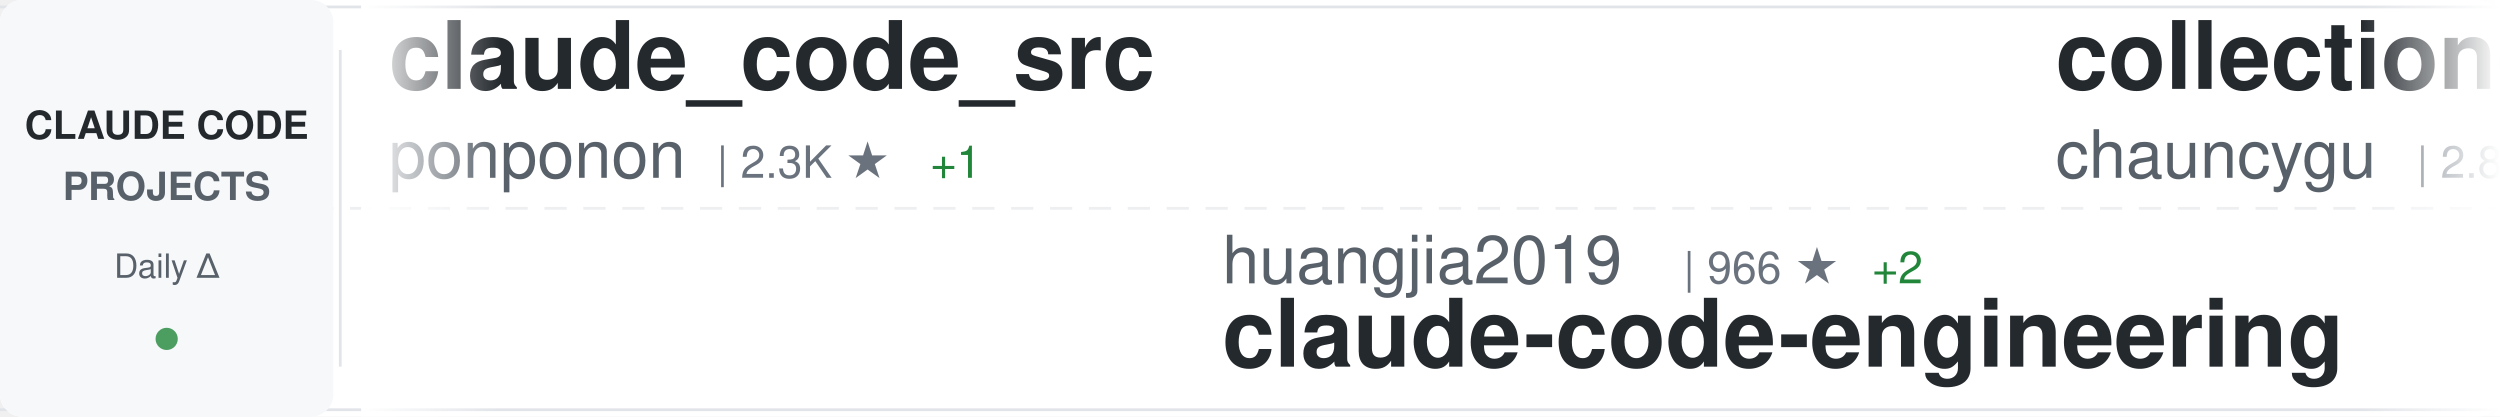
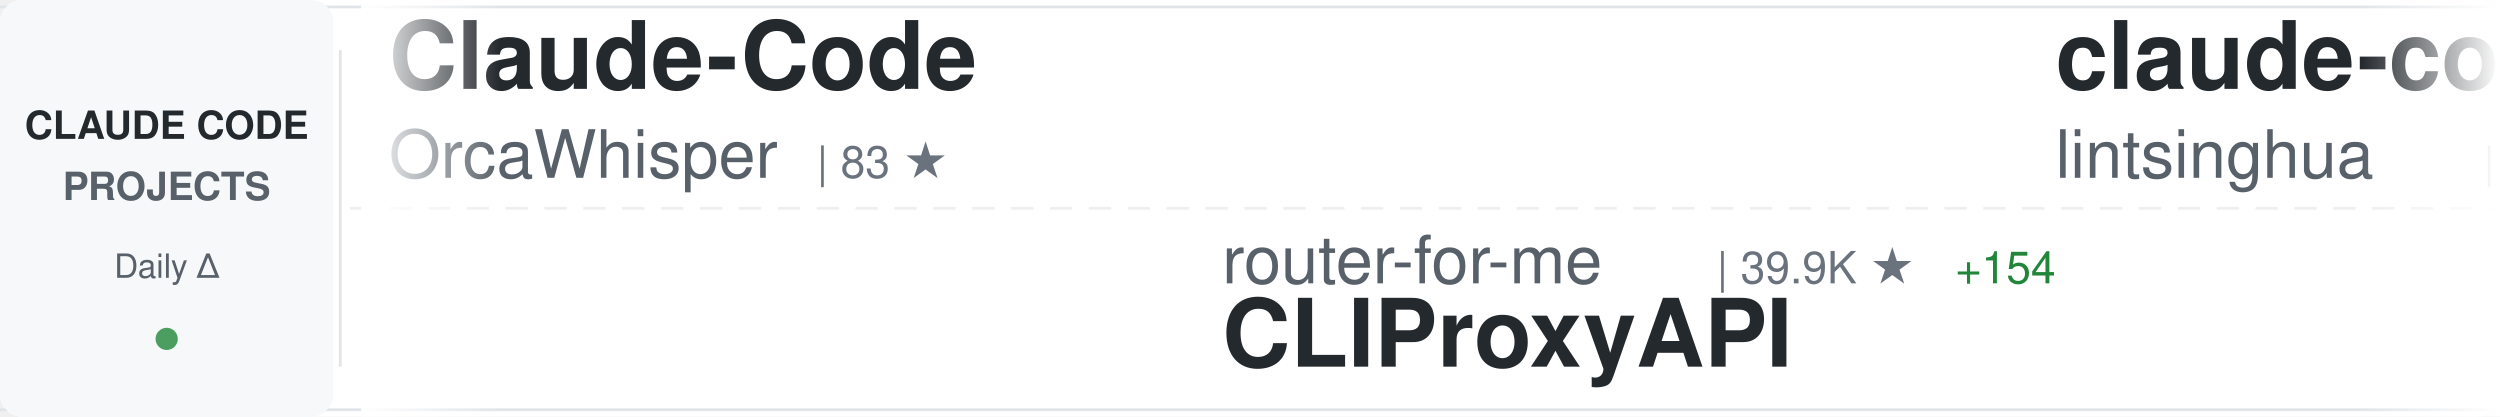
<svg xmlns="http://www.w3.org/2000/svg" width="900" height="150">
  <defs>
    <linearGradient id="awesomeLeftFade" x1="0%" y1="0%" x2="100%" y2="0%">
      <stop offset="0%" style="stop-color:#ffffff;stop-opacity:1" />
      <stop offset="100%" style="stop-color:#ffffff;stop-opacity:0" />
    </linearGradient>
    <linearGradient id="awesomeRightFade" x1="0%" y1="0%" x2="100%" y2="0%">
      <stop offset="0%" style="stop-color:#ffffff;stop-opacity:0" />
      <stop offset="100%" style="stop-color:#ffffff;stop-opacity:1" />
    </linearGradient>
  </defs>
  <rect width="900" height="150" fill="#ffffff" rx="8" />
  <rect x="0" y="2" width="900" height="1" fill="#e1e4e8" />
  <rect x="0" y="147" width="900" height="1" fill="#e1e4e8" />
  <line x1="0" y1="75" x2="900" y2="75" stroke="#e1e4e8" stroke-width="1" stroke-dasharray="8 6" opacity="0.6" />
  <rect x="0" y="0" width="120" height="150" fill="#f6f8fa" rx="8" />
  <text x="60" y="50" font-family="-apple-system, BlinkMacSystemFont, 'Segoe UI', Helvetica, Arial, sans-serif" font-size="14" font-weight="600" fill="#24292e" text-anchor="middle">CLAUDE CODE</text>
  <text x="60" y="72" font-family="-apple-system, BlinkMacSystemFont, 'Segoe UI', Helvetica, Arial, sans-serif" font-size="14" font-weight="600" fill="#586069" text-anchor="middle">PROJECTS</text>
  <text x="60" y="100" font-family="-apple-system, BlinkMacSystemFont, 'Segoe UI', Helvetica, Arial, sans-serif" font-size="12" font-weight="500" fill="#586069" text-anchor="middle">Daily Δ</text>
  <circle cx="60" cy="122" r="4" fill="#22863a" opacity="0.8" />
  <rect x="122" y="18" width="1" height="114" fill="#e1e4e8" />
  <clipPath id="awesomeTickerClip">
    <rect x="130" y="0" width="770" height="150" />
  </clipPath>
  <g clip-path="url(#awesomeTickerClip)">
    <g id="awesomeTickerItems">
      <animateTransform attributeName="transform" attributeType="XML" type="translate" from="0 0" to="-3000 0" dur="54s" repeatCount="indefinite" />
      <g transform="translate(0, 0)">
-         <text x="140" y="32" font-family="-apple-system, BlinkMacSystemFont, 'Segoe UI', Helvetica, Arial, sans-serif" font-size="34" font-weight="600" fill="#24292e">claude_code_src</text>
-         <text x="140" y="64" font-family="-apple-system, BlinkMacSystemFont, 'Segoe UI', Helvetica, Arial, sans-serif" font-size="24" font-weight="400" fill="#586069">ponponon</text>
-         <text x="258" y="64" font-family="-apple-system, BlinkMacSystemFont, 'Segoe UI', Helvetica, Arial, sans-serif" font-size="16" font-weight="500" fill="#6a737d">| 2.3K ★</text>
-         <text x="335" y="64" font-family="-apple-system, BlinkMacSystemFont, 'Segoe UI', Helvetica, Arial, sans-serif" font-size="16" font-weight="500" fill="#22863a"> +1</text>
+         <text x="140" y="32" font-family="-apple-system, BlinkMacSystemFont, 'Segoe UI', Helvetica, Arial, sans-serif" font-size="34" font-weight="600" fill="#24292e">Claude-Code</text>
+         <text x="140" y="64" font-family="-apple-system, BlinkMacSystemFont, 'Segoe UI', Helvetica, Arial, sans-serif" font-size="24" font-weight="400" fill="#586069">OrcaWhisper</text>
+         <text x="294" y="64" font-family="-apple-system, BlinkMacSystemFont, 'Segoe UI', Helvetica, Arial, sans-serif" font-size="16" font-weight="500" fill="#6a737d">| 83 ★</text>
      </g>
      <g transform="translate(300, 0)">
-         <text x="140" y="102" font-family="-apple-system, BlinkMacSystemFont, 'Segoe UI', Helvetica, Arial, sans-serif" font-size="24" font-weight="400" fill="#586069">huangjia2019</text>
-         <text x="306" y="102" font-family="-apple-system, BlinkMacSystemFont, 'Segoe UI', Helvetica, Arial, sans-serif" font-size="16" font-weight="500" fill="#6a737d">| 966 ★</text>
-         <text x="374" y="102" font-family="-apple-system, BlinkMacSystemFont, 'Segoe UI', Helvetica, Arial, sans-serif" font-size="16" font-weight="500" fill="#22863a"> +2</text>
-         <text x="140" y="132" font-family="-apple-system, BlinkMacSystemFont, 'Segoe UI', Helvetica, Arial, sans-serif" font-size="34" font-weight="600" fill="#24292e">claude-code-engineering</text>
+         <text x="140" y="102" font-family="-apple-system, BlinkMacSystemFont, 'Segoe UI', Helvetica, Arial, sans-serif" font-size="24" font-weight="400" fill="#586069">router-for-me</text>
+         <text x="318" y="102" font-family="-apple-system, BlinkMacSystemFont, 'Segoe UI', Helvetica, Arial, sans-serif" font-size="16" font-weight="500" fill="#6a737d">| 39.9K ★</text>
+         <text x="404" y="102" font-family="-apple-system, BlinkMacSystemFont, 'Segoe UI', Helvetica, Arial, sans-serif" font-size="16" font-weight="500" fill="#22863a"> +154</text>
+         <text x="140" y="132" font-family="-apple-system, BlinkMacSystemFont, 'Segoe UI', Helvetica, Arial, sans-serif" font-size="34" font-weight="600" fill="#24292e">CLIProxyAPI</text>
      </g>
      <g transform="translate(600, 0)">
-         <text x="140" y="32" font-family="-apple-system, BlinkMacSystemFont, 'Segoe UI', Helvetica, Arial, sans-serif" font-size="34" font-weight="600" fill="#24292e">collection-claude-code-s...</text>
-         <text x="140" y="64" font-family="-apple-system, BlinkMacSystemFont, 'Segoe UI', Helvetica, Arial, sans-serif" font-size="24" font-weight="400" fill="#586069">chauncygu</text>
-         <text x="270" y="64" font-family="-apple-system, BlinkMacSystemFont, 'Segoe UI', Helvetica, Arial, sans-serif" font-size="16" font-weight="500" fill="#6a737d">| 2.8K ★</text>
-         <text x="347" y="64" font-family="-apple-system, BlinkMacSystemFont, 'Segoe UI', Helvetica, Arial, sans-serif" font-size="16" font-weight="500" fill="#22863a"> +1</text>
+         <text x="140" y="32" font-family="-apple-system, BlinkMacSystemFont, 'Segoe UI', Helvetica, Arial, sans-serif" font-size="34" font-weight="600" fill="#24292e">claude-code-book</text>
+         <text x="140" y="64" font-family="-apple-system, BlinkMacSystemFont, 'Segoe UI', Helvetica, Arial, sans-serif" font-size="24" font-weight="400" fill="#586069">lintsinghua</text>
+         <text x="294" y="64" font-family="-apple-system, BlinkMacSystemFont, 'Segoe UI', Helvetica, Arial, sans-serif" font-size="16" font-weight="500" fill="#6a737d">| 3.9K ★</text>
+         <text x="371" y="64" font-family="-apple-system, BlinkMacSystemFont, 'Segoe UI', Helvetica, Arial, sans-serif" font-size="16" font-weight="500" fill="#22863a"> +3</text>
      </g>
      <g transform="translate(900, 0)">
+         <text x="140" y="102" font-family="-apple-system, BlinkMacSystemFont, 'Segoe UI', Helvetica, Arial, sans-serif" font-size="24" font-weight="400" fill="#586069">ding113</text>
+         <text x="246" y="102" font-family="-apple-system, BlinkMacSystemFont, 'Segoe UI', Helvetica, Arial, sans-serif" font-size="16" font-weight="500" fill="#6a737d">| 3.2K ★</text>
+         <text x="323" y="102" font-family="-apple-system, BlinkMacSystemFont, 'Segoe UI', Helvetica, Arial, sans-serif" font-size="16" font-weight="500" fill="#22863a"> +3</text>
+         <text x="140" y="132" font-family="-apple-system, BlinkMacSystemFont, 'Segoe UI', Helvetica, Arial, sans-serif" font-size="34" font-weight="600" fill="#24292e">claude-code-hub</text>
+       </g>
+       <g transform="translate(1200, 0)">
+         <text x="140" y="32" font-family="-apple-system, BlinkMacSystemFont, 'Segoe UI', Helvetica, Arial, sans-serif" font-size="34" font-weight="600" fill="#24292e">claude-coder</text>
+         <text x="140" y="64" font-family="-apple-system, BlinkMacSystemFont, 'Segoe UI', Helvetica, Arial, sans-serif" font-size="24" font-weight="400" fill="#586069">kodu-ai</text>
+         <text x="246" y="64" font-family="-apple-system, BlinkMacSystemFont, 'Segoe UI', Helvetica, Arial, sans-serif" font-size="16" font-weight="500" fill="#6a737d">| 5.3K ★</text>
+       </g>
+       <g transform="translate(1500, 0)">
+         <text x="140" y="102" font-family="-apple-system, BlinkMacSystemFont, 'Segoe UI', Helvetica, Arial, sans-serif" font-size="24" font-weight="400" fill="#586069">jeremylongshore</text>
+         <text x="342" y="102" font-family="-apple-system, BlinkMacSystemFont, 'Segoe UI', Helvetica, Arial, sans-serif" font-size="16" font-weight="500" fill="#6a737d">| 2.5K ★</text>
+         <text x="419" y="102" font-family="-apple-system, BlinkMacSystemFont, 'Segoe UI', Helvetica, Arial, sans-serif" font-size="16" font-weight="500" fill="#22863a"> +5</text>
+         <text x="140" y="132" font-family="-apple-system, BlinkMacSystemFont, 'Segoe UI', Helvetica, Arial, sans-serif" font-size="34" font-weight="600" fill="#24292e">claude-code-plugins-plus...</text>
+       </g>
+       <g transform="translate(1800, 0)">
+         <text x="140" y="32" font-family="-apple-system, BlinkMacSystemFont, 'Segoe UI', Helvetica, Arial, sans-serif" font-size="34" font-weight="600" fill="#24292e">sc-claude-code-files</text>
+         <text x="140" y="64" font-family="-apple-system, BlinkMacSystemFont, 'Segoe UI', Helvetica, Arial, sans-serif" font-size="24" font-weight="400" fill="#586069">https-deeplearning-ai</text>
+         <text x="414" y="64" font-family="-apple-system, BlinkMacSystemFont, 'Segoe UI', Helvetica, Arial, sans-serif" font-size="16" font-weight="500" fill="#6a737d">| 533 ★</text>
+       </g>
+       <g transform="translate(2100, 0)">
        <text x="140" y="102" font-family="-apple-system, BlinkMacSystemFont, 'Segoe UI', Helvetica, Arial, sans-serif" font-size="24" font-weight="400" fill="#586069">Maciek-roboblog</text>
        <text x="342" y="102" font-family="-apple-system, BlinkMacSystemFont, 'Segoe UI', Helvetica, Arial, sans-serif" font-size="16" font-weight="500" fill="#6a737d">| 8.4K ★</text>
-         <text x="419" y="102" font-family="-apple-system, BlinkMacSystemFont, 'Segoe UI', Helvetica, Arial, sans-serif" font-size="16" font-weight="500" fill="#22863a"> +4</text>
+         <text x="419" y="102" font-family="-apple-system, BlinkMacSystemFont, 'Segoe UI', Helvetica, Arial, sans-serif" font-size="16" font-weight="500" fill="#22863a"> +7</text>
        <text x="140" y="132" font-family="-apple-system, BlinkMacSystemFont, 'Segoe UI', Helvetica, Arial, sans-serif" font-size="34" font-weight="600" fill="#24292e">Claude-Code-Usage-Monito...</text>
      </g>
-       <g transform="translate(1200, 0)">
-         <text x="140" y="32" font-family="-apple-system, BlinkMacSystemFont, 'Segoe UI', Helvetica, Arial, sans-serif" font-size="34" font-weight="600" fill="#24292e">ClaudeCode</text>
-         <text x="140" y="64" font-family="-apple-system, BlinkMacSystemFont, 'Segoe UI', Helvetica, Arial, sans-serif" font-size="24" font-weight="400" fill="#586069">guanshan</text>
-         <text x="258" y="64" font-family="-apple-system, BlinkMacSystemFont, 'Segoe UI', Helvetica, Arial, sans-serif" font-size="16" font-weight="500" fill="#6a737d">| 61 ★</text>
-       </g>
-       <g transform="translate(1500, 0)">
-         <text x="140" y="102" font-family="-apple-system, BlinkMacSystemFont, 'Segoe UI', Helvetica, Arial, sans-serif" font-size="24" font-weight="400" fill="#586069">nicedreamzapp</text>
-         <text x="318" y="102" font-family="-apple-system, BlinkMacSystemFont, 'Segoe UI', Helvetica, Arial, sans-serif" font-size="16" font-weight="500" fill="#6a737d">| 2.9K ★</text>
-         <text x="395" y="102" font-family="-apple-system, BlinkMacSystemFont, 'Segoe UI', Helvetica, Arial, sans-serif" font-size="16" font-weight="500" fill="#22863a"> +2</text>
-         <text x="140" y="132" font-family="-apple-system, BlinkMacSystemFont, 'Segoe UI', Helvetica, Arial, sans-serif" font-size="34" font-weight="600" fill="#24292e">claude-code-local</text>
-       </g>
-       <g transform="translate(1800, 0)">
-         <text x="140" y="32" font-family="-apple-system, BlinkMacSystemFont, 'Segoe UI', Helvetica, Arial, sans-serif" font-size="34" font-weight="600" fill="#24292e">my-claude-code-setup</text>
-         <text x="140" y="64" font-family="-apple-system, BlinkMacSystemFont, 'Segoe UI', Helvetica, Arial, sans-serif" font-size="24" font-weight="400" fill="#586069">centminmod</text>
-         <text x="282" y="64" font-family="-apple-system, BlinkMacSystemFont, 'Segoe UI', Helvetica, Arial, sans-serif" font-size="16" font-weight="500" fill="#6a737d">| 2.5K ★</text>
-         <text x="359" y="64" font-family="-apple-system, BlinkMacSystemFont, 'Segoe UI', Helvetica, Arial, sans-serif" font-size="16" font-weight="500" fill="#22863a"> +5</text>
-       </g>
-       <g transform="translate(2100, 0)">
-         <text x="140" y="102" font-family="-apple-system, BlinkMacSystemFont, 'Segoe UI', Helvetica, Arial, sans-serif" font-size="24" font-weight="400" fill="#586069">Windy3f3f3f3f</text>
-         <text x="318" y="102" font-family="-apple-system, BlinkMacSystemFont, 'Segoe UI', Helvetica, Arial, sans-serif" font-size="16" font-weight="500" fill="#6a737d">| 2.2K ★</text>
-         <text x="395" y="102" font-family="-apple-system, BlinkMacSystemFont, 'Segoe UI', Helvetica, Arial, sans-serif" font-size="16" font-weight="500" fill="#22863a"> +11</text>
-         <text x="140" y="132" font-family="-apple-system, BlinkMacSystemFont, 'Segoe UI', Helvetica, Arial, sans-serif" font-size="34" font-weight="600" fill="#24292e">claude-code-from-scratch</text>
-       </g>
      <g transform="translate(2400, 0)">
-         <text x="140" y="32" font-family="-apple-system, BlinkMacSystemFont, 'Segoe UI', Helvetica, Arial, sans-serif" font-size="34" font-weight="600" fill="#24292e">claude-code-proxy</text>
-         <text x="140" y="64" font-family="-apple-system, BlinkMacSystemFont, 'Segoe UI', Helvetica, Arial, sans-serif" font-size="24" font-weight="400" fill="#586069">1rgs</text>
-         <text x="210" y="64" font-family="-apple-system, BlinkMacSystemFont, 'Segoe UI', Helvetica, Arial, sans-serif" font-size="16" font-weight="500" fill="#6a737d">| 3.7K ★</text>
-         <text x="287" y="64" font-family="-apple-system, BlinkMacSystemFont, 'Segoe UI', Helvetica, Arial, sans-serif" font-size="16" font-weight="500" fill="#22863a"> +1</text>
+         <text x="140" y="32" font-family="-apple-system, BlinkMacSystemFont, 'Segoe UI', Helvetica, Arial, sans-serif" font-size="34" font-weight="600" fill="#24292e">claude-code-templates</text>
+         <text x="140" y="64" font-family="-apple-system, BlinkMacSystemFont, 'Segoe UI', Helvetica, Arial, sans-serif" font-size="24" font-weight="400" fill="#586069">davila7</text>
+         <text x="246" y="64" font-family="-apple-system, BlinkMacSystemFont, 'Segoe UI', Helvetica, Arial, sans-serif" font-size="16" font-weight="500" fill="#6a737d">| 28.9K ★</text>
+         <text x="332" y="64" font-family="-apple-system, BlinkMacSystemFont, 'Segoe UI', Helvetica, Arial, sans-serif" font-size="16" font-weight="500" fill="#22863a"> +233</text>
      </g>
      <g transform="translate(2700, 0)">
-         <text x="140" y="102" font-family="-apple-system, BlinkMacSystemFont, 'Segoe UI', Helvetica, Arial, sans-serif" font-size="24" font-weight="400" fill="#586069">wanshuiyin</text>
-         <text x="282" y="102" font-family="-apple-system, BlinkMacSystemFont, 'Segoe UI', Helvetica, Arial, sans-serif" font-size="16" font-weight="500" fill="#6a737d">| 13.3K ★</text>
-         <text x="368" y="102" font-family="-apple-system, BlinkMacSystemFont, 'Segoe UI', Helvetica, Arial, sans-serif" font-size="16" font-weight="500" fill="#22863a"> +40</text>
-         <text x="140" y="132" font-family="-apple-system, BlinkMacSystemFont, 'Segoe UI', Helvetica, Arial, sans-serif" font-size="34" font-weight="600" fill="#24292e">Auto-claude-code-researc...</text>
+         <text x="140" y="102" font-family="-apple-system, BlinkMacSystemFont, 'Segoe UI', Helvetica, Arial, sans-serif" font-size="24" font-weight="400" fill="#586069">chauncygu</text>
+         <text x="270" y="102" font-family="-apple-system, BlinkMacSystemFont, 'Segoe UI', Helvetica, Arial, sans-serif" font-size="16" font-weight="500" fill="#6a737d">| 2.8K ★</text>
+         <text x="347" y="102" font-family="-apple-system, BlinkMacSystemFont, 'Segoe UI', Helvetica, Arial, sans-serif" font-size="16" font-weight="500" fill="#22863a"> +1</text>
+         <text x="140" y="132" font-family="-apple-system, BlinkMacSystemFont, 'Segoe UI', Helvetica, Arial, sans-serif" font-size="34" font-weight="600" fill="#24292e">collection-claude-code-s...</text>
      </g>
      <g transform="translate(3000, 0)">
-         <text x="140" y="32" font-family="-apple-system, BlinkMacSystemFont, 'Segoe UI', Helvetica, Arial, sans-serif" font-size="34" font-weight="600" fill="#24292e">claude_code_src</text>
-         <text x="140" y="64" font-family="-apple-system, BlinkMacSystemFont, 'Segoe UI', Helvetica, Arial, sans-serif" font-size="24" font-weight="400" fill="#586069">ponponon</text>
-         <text x="258" y="64" font-family="-apple-system, BlinkMacSystemFont, 'Segoe UI', Helvetica, Arial, sans-serif" font-size="16" font-weight="500" fill="#6a737d">| 2.3K ★</text>
-         <text x="335" y="64" font-family="-apple-system, BlinkMacSystemFont, 'Segoe UI', Helvetica, Arial, sans-serif" font-size="16" font-weight="500" fill="#22863a"> +1</text>
+         <text x="140" y="32" font-family="-apple-system, BlinkMacSystemFont, 'Segoe UI', Helvetica, Arial, sans-serif" font-size="34" font-weight="600" fill="#24292e">Claude-Code</text>
+         <text x="140" y="64" font-family="-apple-system, BlinkMacSystemFont, 'Segoe UI', Helvetica, Arial, sans-serif" font-size="24" font-weight="400" fill="#586069">OrcaWhisper</text>
+         <text x="294" y="64" font-family="-apple-system, BlinkMacSystemFont, 'Segoe UI', Helvetica, Arial, sans-serif" font-size="16" font-weight="500" fill="#6a737d">| 83 ★</text>
      </g>
      <g transform="translate(3300, 0)">
-         <text x="140" y="102" font-family="-apple-system, BlinkMacSystemFont, 'Segoe UI', Helvetica, Arial, sans-serif" font-size="24" font-weight="400" fill="#586069">huangjia2019</text>
-         <text x="306" y="102" font-family="-apple-system, BlinkMacSystemFont, 'Segoe UI', Helvetica, Arial, sans-serif" font-size="16" font-weight="500" fill="#6a737d">| 966 ★</text>
-         <text x="374" y="102" font-family="-apple-system, BlinkMacSystemFont, 'Segoe UI', Helvetica, Arial, sans-serif" font-size="16" font-weight="500" fill="#22863a"> +2</text>
-         <text x="140" y="132" font-family="-apple-system, BlinkMacSystemFont, 'Segoe UI', Helvetica, Arial, sans-serif" font-size="34" font-weight="600" fill="#24292e">claude-code-engineering</text>
+         <text x="140" y="102" font-family="-apple-system, BlinkMacSystemFont, 'Segoe UI', Helvetica, Arial, sans-serif" font-size="24" font-weight="400" fill="#586069">router-for-me</text>
+         <text x="318" y="102" font-family="-apple-system, BlinkMacSystemFont, 'Segoe UI', Helvetica, Arial, sans-serif" font-size="16" font-weight="500" fill="#6a737d">| 39.9K ★</text>
+         <text x="404" y="102" font-family="-apple-system, BlinkMacSystemFont, 'Segoe UI', Helvetica, Arial, sans-serif" font-size="16" font-weight="500" fill="#22863a"> +154</text>
+         <text x="140" y="132" font-family="-apple-system, BlinkMacSystemFont, 'Segoe UI', Helvetica, Arial, sans-serif" font-size="34" font-weight="600" fill="#24292e">CLIProxyAPI</text>
      </g>
      <g transform="translate(3600, 0)">
-         <text x="140" y="32" font-family="-apple-system, BlinkMacSystemFont, 'Segoe UI', Helvetica, Arial, sans-serif" font-size="34" font-weight="600" fill="#24292e">collection-claude-code-s...</text>
-         <text x="140" y="64" font-family="-apple-system, BlinkMacSystemFont, 'Segoe UI', Helvetica, Arial, sans-serif" font-size="24" font-weight="400" fill="#586069">chauncygu</text>
-         <text x="270" y="64" font-family="-apple-system, BlinkMacSystemFont, 'Segoe UI', Helvetica, Arial, sans-serif" font-size="16" font-weight="500" fill="#6a737d">| 2.8K ★</text>
-         <text x="347" y="64" font-family="-apple-system, BlinkMacSystemFont, 'Segoe UI', Helvetica, Arial, sans-serif" font-size="16" font-weight="500" fill="#22863a"> +1</text>
+         <text x="140" y="32" font-family="-apple-system, BlinkMacSystemFont, 'Segoe UI', Helvetica, Arial, sans-serif" font-size="34" font-weight="600" fill="#24292e">claude-code-book</text>
+         <text x="140" y="64" font-family="-apple-system, BlinkMacSystemFont, 'Segoe UI', Helvetica, Arial, sans-serif" font-size="24" font-weight="400" fill="#586069">lintsinghua</text>
+         <text x="294" y="64" font-family="-apple-system, BlinkMacSystemFont, 'Segoe UI', Helvetica, Arial, sans-serif" font-size="16" font-weight="500" fill="#6a737d">| 3.9K ★</text>
+         <text x="371" y="64" font-family="-apple-system, BlinkMacSystemFont, 'Segoe UI', Helvetica, Arial, sans-serif" font-size="16" font-weight="500" fill="#22863a"> +3</text>
      </g>
      <g transform="translate(3900, 0)">
-         <text x="140" y="102" font-family="-apple-system, BlinkMacSystemFont, 'Segoe UI', Helvetica, Arial, sans-serif" font-size="24" font-weight="400" fill="#586069">Maciek-roboblog</text>
-         <text x="342" y="102" font-family="-apple-system, BlinkMacSystemFont, 'Segoe UI', Helvetica, Arial, sans-serif" font-size="16" font-weight="500" fill="#6a737d">| 8.4K ★</text>
-         <text x="419" y="102" font-family="-apple-system, BlinkMacSystemFont, 'Segoe UI', Helvetica, Arial, sans-serif" font-size="16" font-weight="500" fill="#22863a"> +4</text>
-         <text x="140" y="132" font-family="-apple-system, BlinkMacSystemFont, 'Segoe UI', Helvetica, Arial, sans-serif" font-size="34" font-weight="600" fill="#24292e">Claude-Code-Usage-Monito...</text>
+         <text x="140" y="102" font-family="-apple-system, BlinkMacSystemFont, 'Segoe UI', Helvetica, Arial, sans-serif" font-size="24" font-weight="400" fill="#586069">ding113</text>
+         <text x="246" y="102" font-family="-apple-system, BlinkMacSystemFont, 'Segoe UI', Helvetica, Arial, sans-serif" font-size="16" font-weight="500" fill="#6a737d">| 3.2K ★</text>
+         <text x="323" y="102" font-family="-apple-system, BlinkMacSystemFont, 'Segoe UI', Helvetica, Arial, sans-serif" font-size="16" font-weight="500" fill="#22863a"> +3</text>
+         <text x="140" y="132" font-family="-apple-system, BlinkMacSystemFont, 'Segoe UI', Helvetica, Arial, sans-serif" font-size="34" font-weight="600" fill="#24292e">claude-code-hub</text>
      </g>
    </g>
  </g>
  <rect x="130" y="0" width="50" height="150" fill="url(#awesomeLeftFade)" />
  <rect x="850" y="0" width="50" height="150" fill="url(#awesomeRightFade)" />
</svg>
